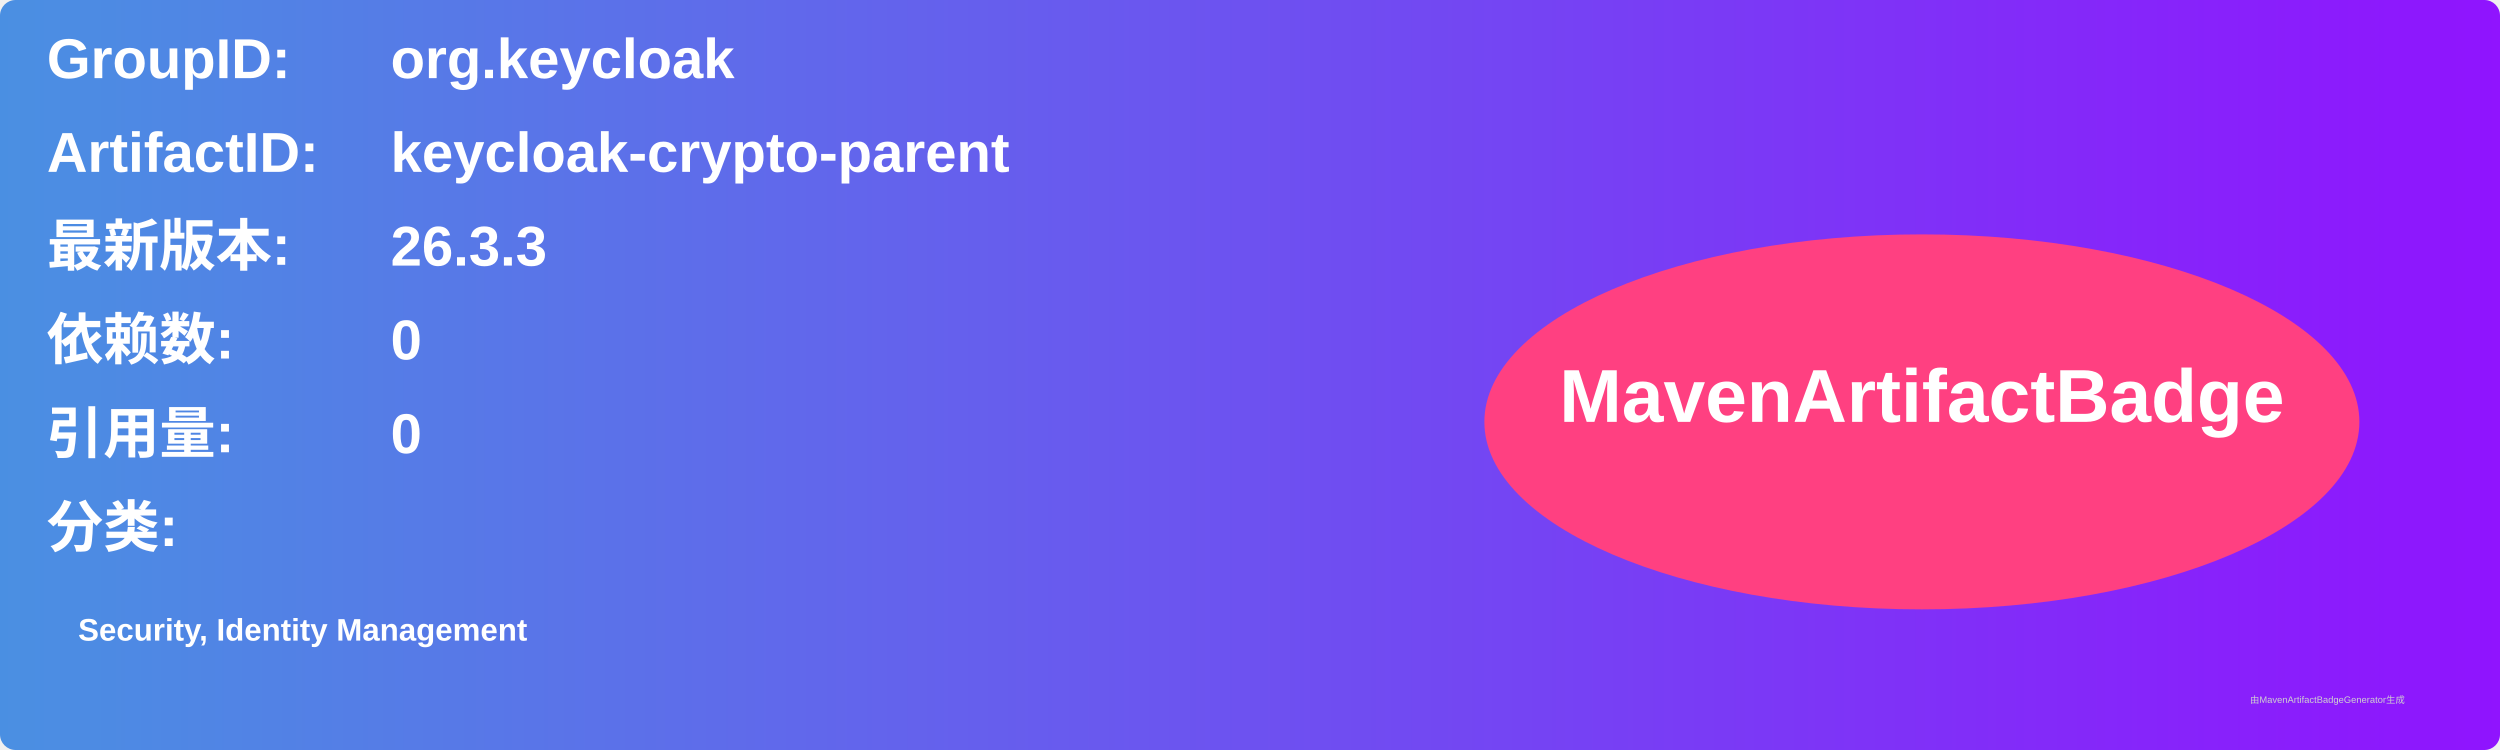
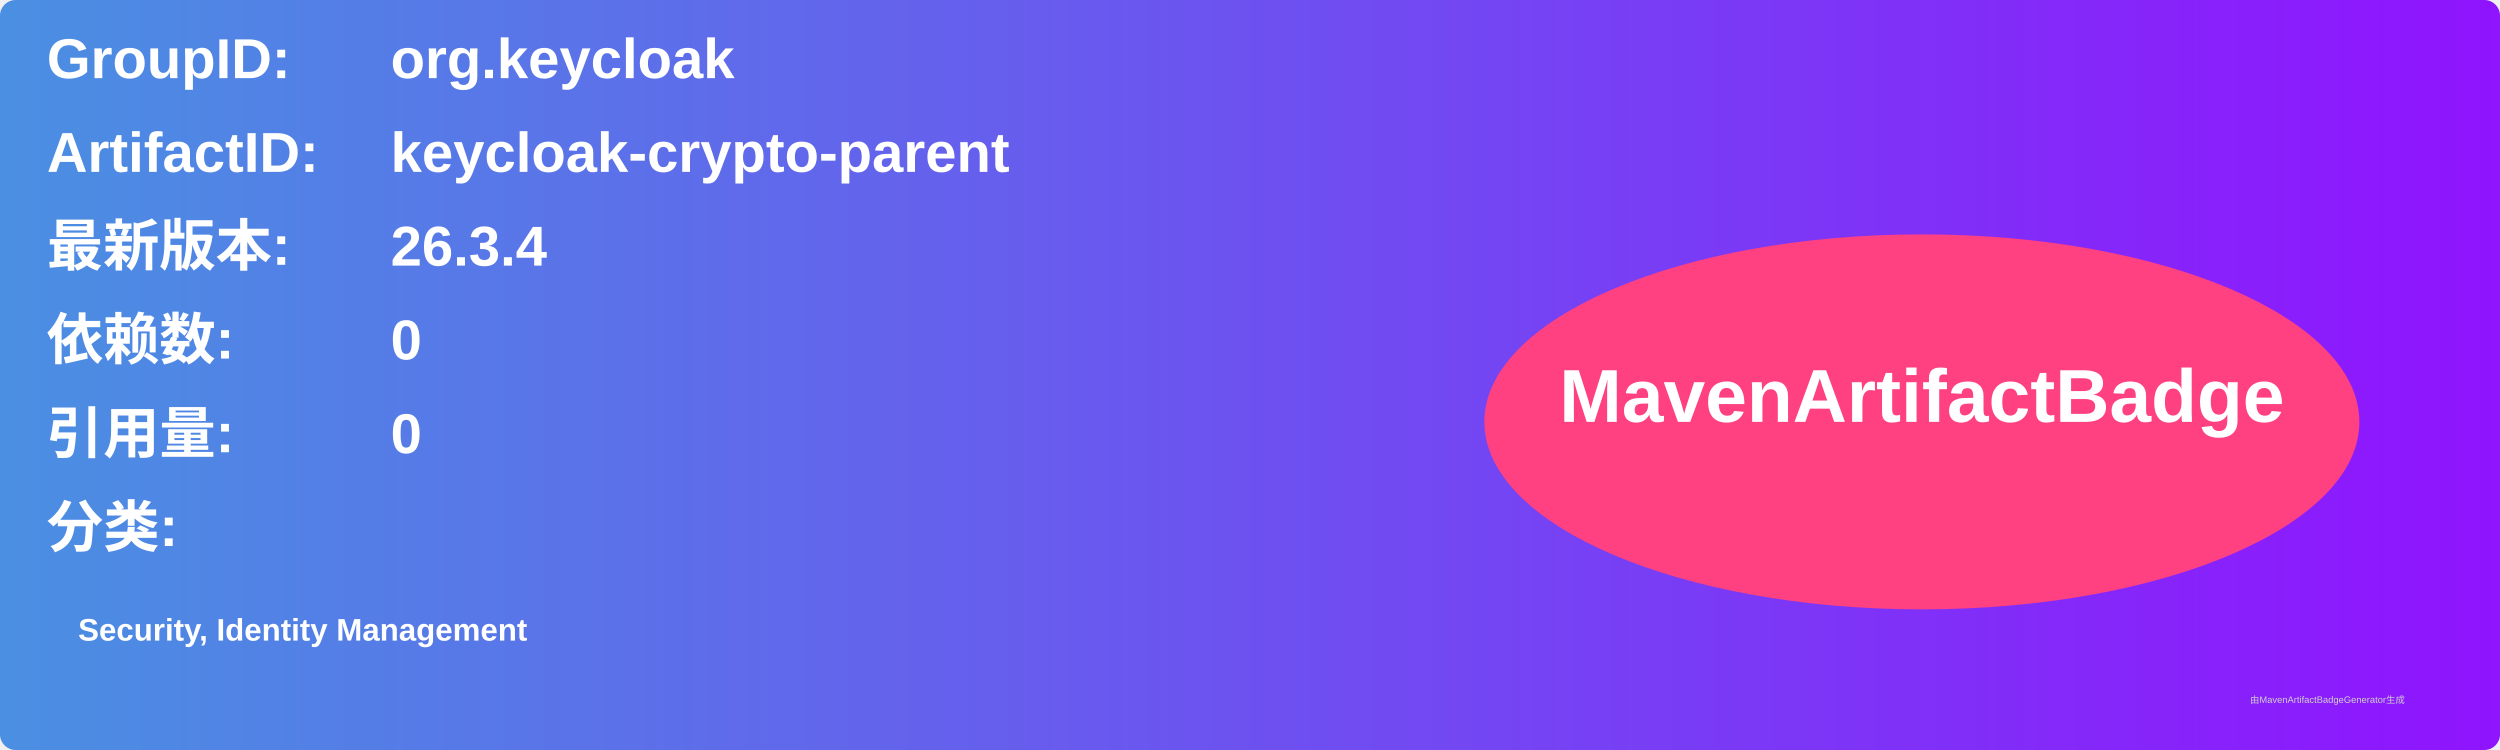
<svg xmlns="http://www.w3.org/2000/svg" width="800" height="240" viewBox="0 0 800 240">
  <linearGradient id="grad" x1="0%" y1="0%" x2="100%" y2="0%">
    <stop offset="0%" stop-color="#4a90e2" />
    <stop offset="100%" stop-color="#9013fe" />
  </linearGradient>
  <rect width="100%" height="100%" rx="5" ry="5" fill="url(#grad)" />
  <g transform="translate(15, 15)">
    <text x="0" y="10" font-family="Arial" font-size="18" fill="white" font-weight="bold" width="260">GroupID:</text>
    <text x="110" y="10" font-family="Arial" font-size="18" fill="white" font-weight="bold" width="460">org.keycloak</text>
    <text x="0" y="40" font-family="Arial" font-size="18" fill="white" font-weight="bold" width="260">ArtifactID:</text>
    <text x="110" y="40" font-family="Arial" font-size="18" fill="white" font-weight="bold" width="460">keycloak-crypto-parent</text>
    <text x="0" y="70" font-family="Arial" font-size="18" fill="white" font-weight="bold">最新版本:</text>
    <text x="110" y="70" font-family="Arial" font-size="18" fill="white" font-weight="bold">
-       <tspan font-weight="bold">26.3.3</tspan>
+       <tspan font-weight="bold">26.3.4</tspan>
    </text>
    <text x="0" y="100" font-family="Arial" font-size="18" fill="white" font-weight="bold">依赖数: </text>
    <text x="110" y="100" font-family="Arial" font-size="18" fill="white">
      <tspan font-weight="bold">0</tspan>
    </text>
    <text x="0" y="130" font-family="Arial" font-size="18" fill="white" font-weight="bold">引用量: </text>
    <text x="110" y="130" font-family="Arial" font-size="18" fill="white">
      <tspan font-weight="bold">0</tspan>
    </text>
    <text x="0" y="160" font-family="Arial" font-size="18" fill="white" font-weight="bold">分类:</text>
    <text x="10" y="190" font-family="Arial" font-size="10" fill="white">
      <tspan font-weight="bold">Security, Identity Management</tspan>
    </text>
    <ellipse cx="600" cy="120" rx="140" ry="60" fill="#ff4081" />
    <text x="600" y="120" text-anchor="middle" font-family="Arial" font-size="24" fill="white" font-weight="bold">MavenArtifactBadge</text>
  </g>
  <text x="720" y="225" font-family="Arial" font-size="3" fill="#d0d0d0">由MavenArtifactBadgeGenerator生成</text>
</svg>
